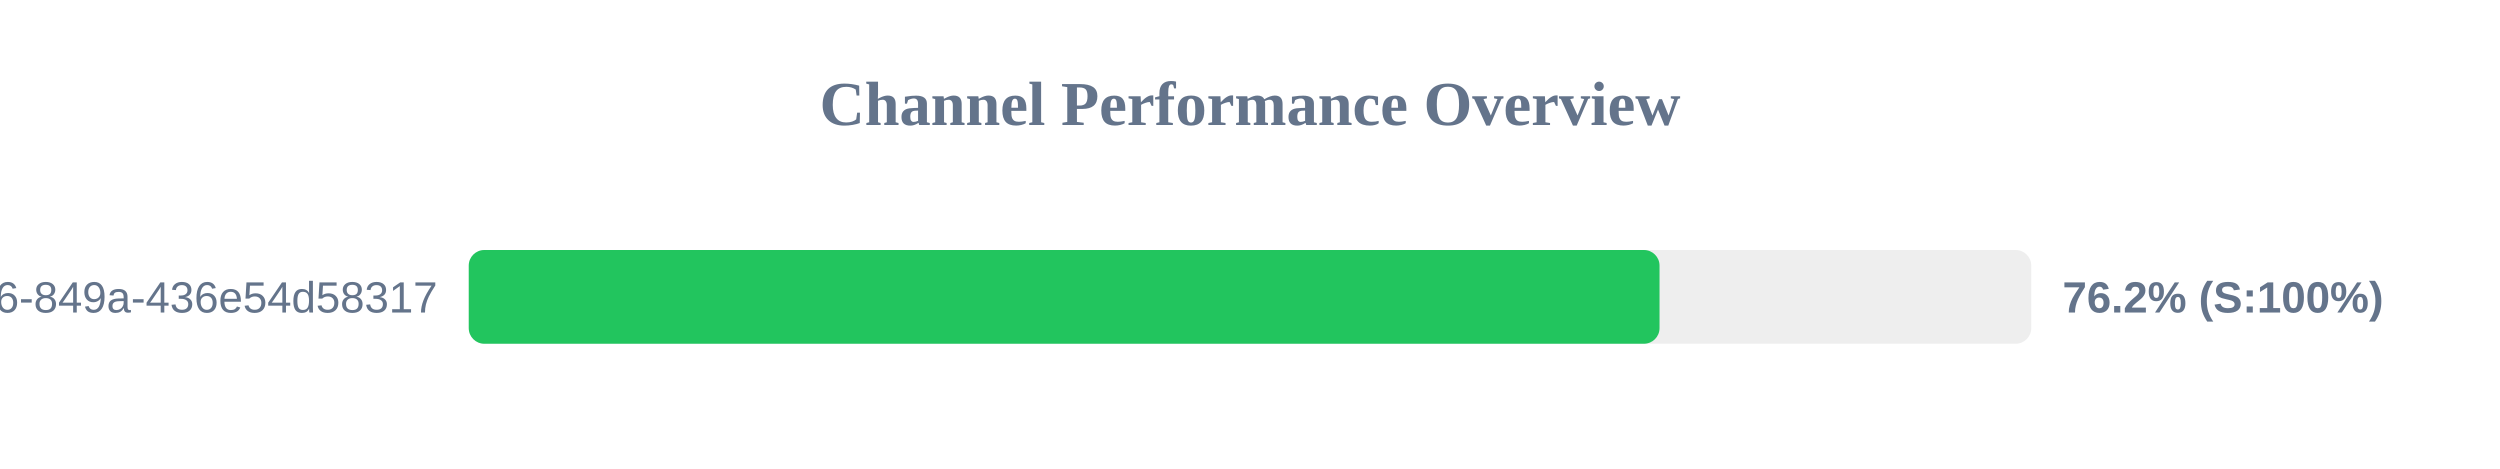
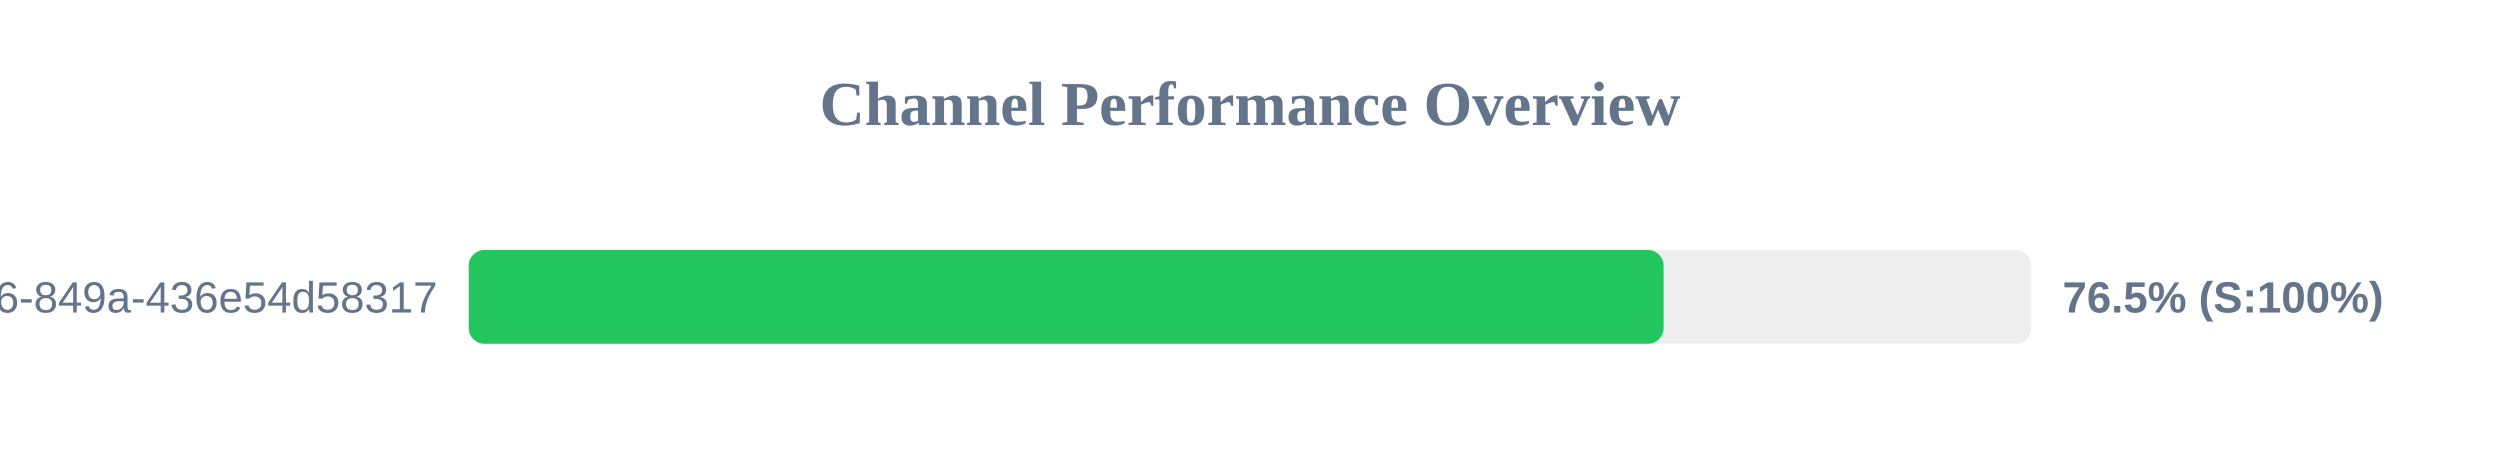
<svg xmlns="http://www.w3.org/2000/svg" width="800" height="150" version="1.1">
  <style>
        .row { font: 14px Arial; fill: #64748b; }
        .score { font: bold 14px Arial; fill: #64748b; }
    </style>
  <text x="400" y="40" text-anchor="middle" font-size="20px" font-weight="bold" fill="#64748b">Channel Performance Overview</text>
  <rect x="150" y="80" width="500" height="30" fill="#eee" rx="5" />
-   <rect x="150" y="80" width="381.05" height="30" fill="#22c55e" rx="5" />
+   <rect x="150" y="80" width="382.35" height="30" fill="#22c55e" rx="5" />
  <text x="140" y="100" text-anchor="end" class="row">?uuid=29fbd51f-03c8-4d76-849a-436e54d58317</text>
-   <text x="660" y="100" text-anchor="start" class="score">76.2% (S:100%)</text>
+   <text x="660" y="100" text-anchor="start" class="score">76.5% (S:100%)</text>
</svg>
